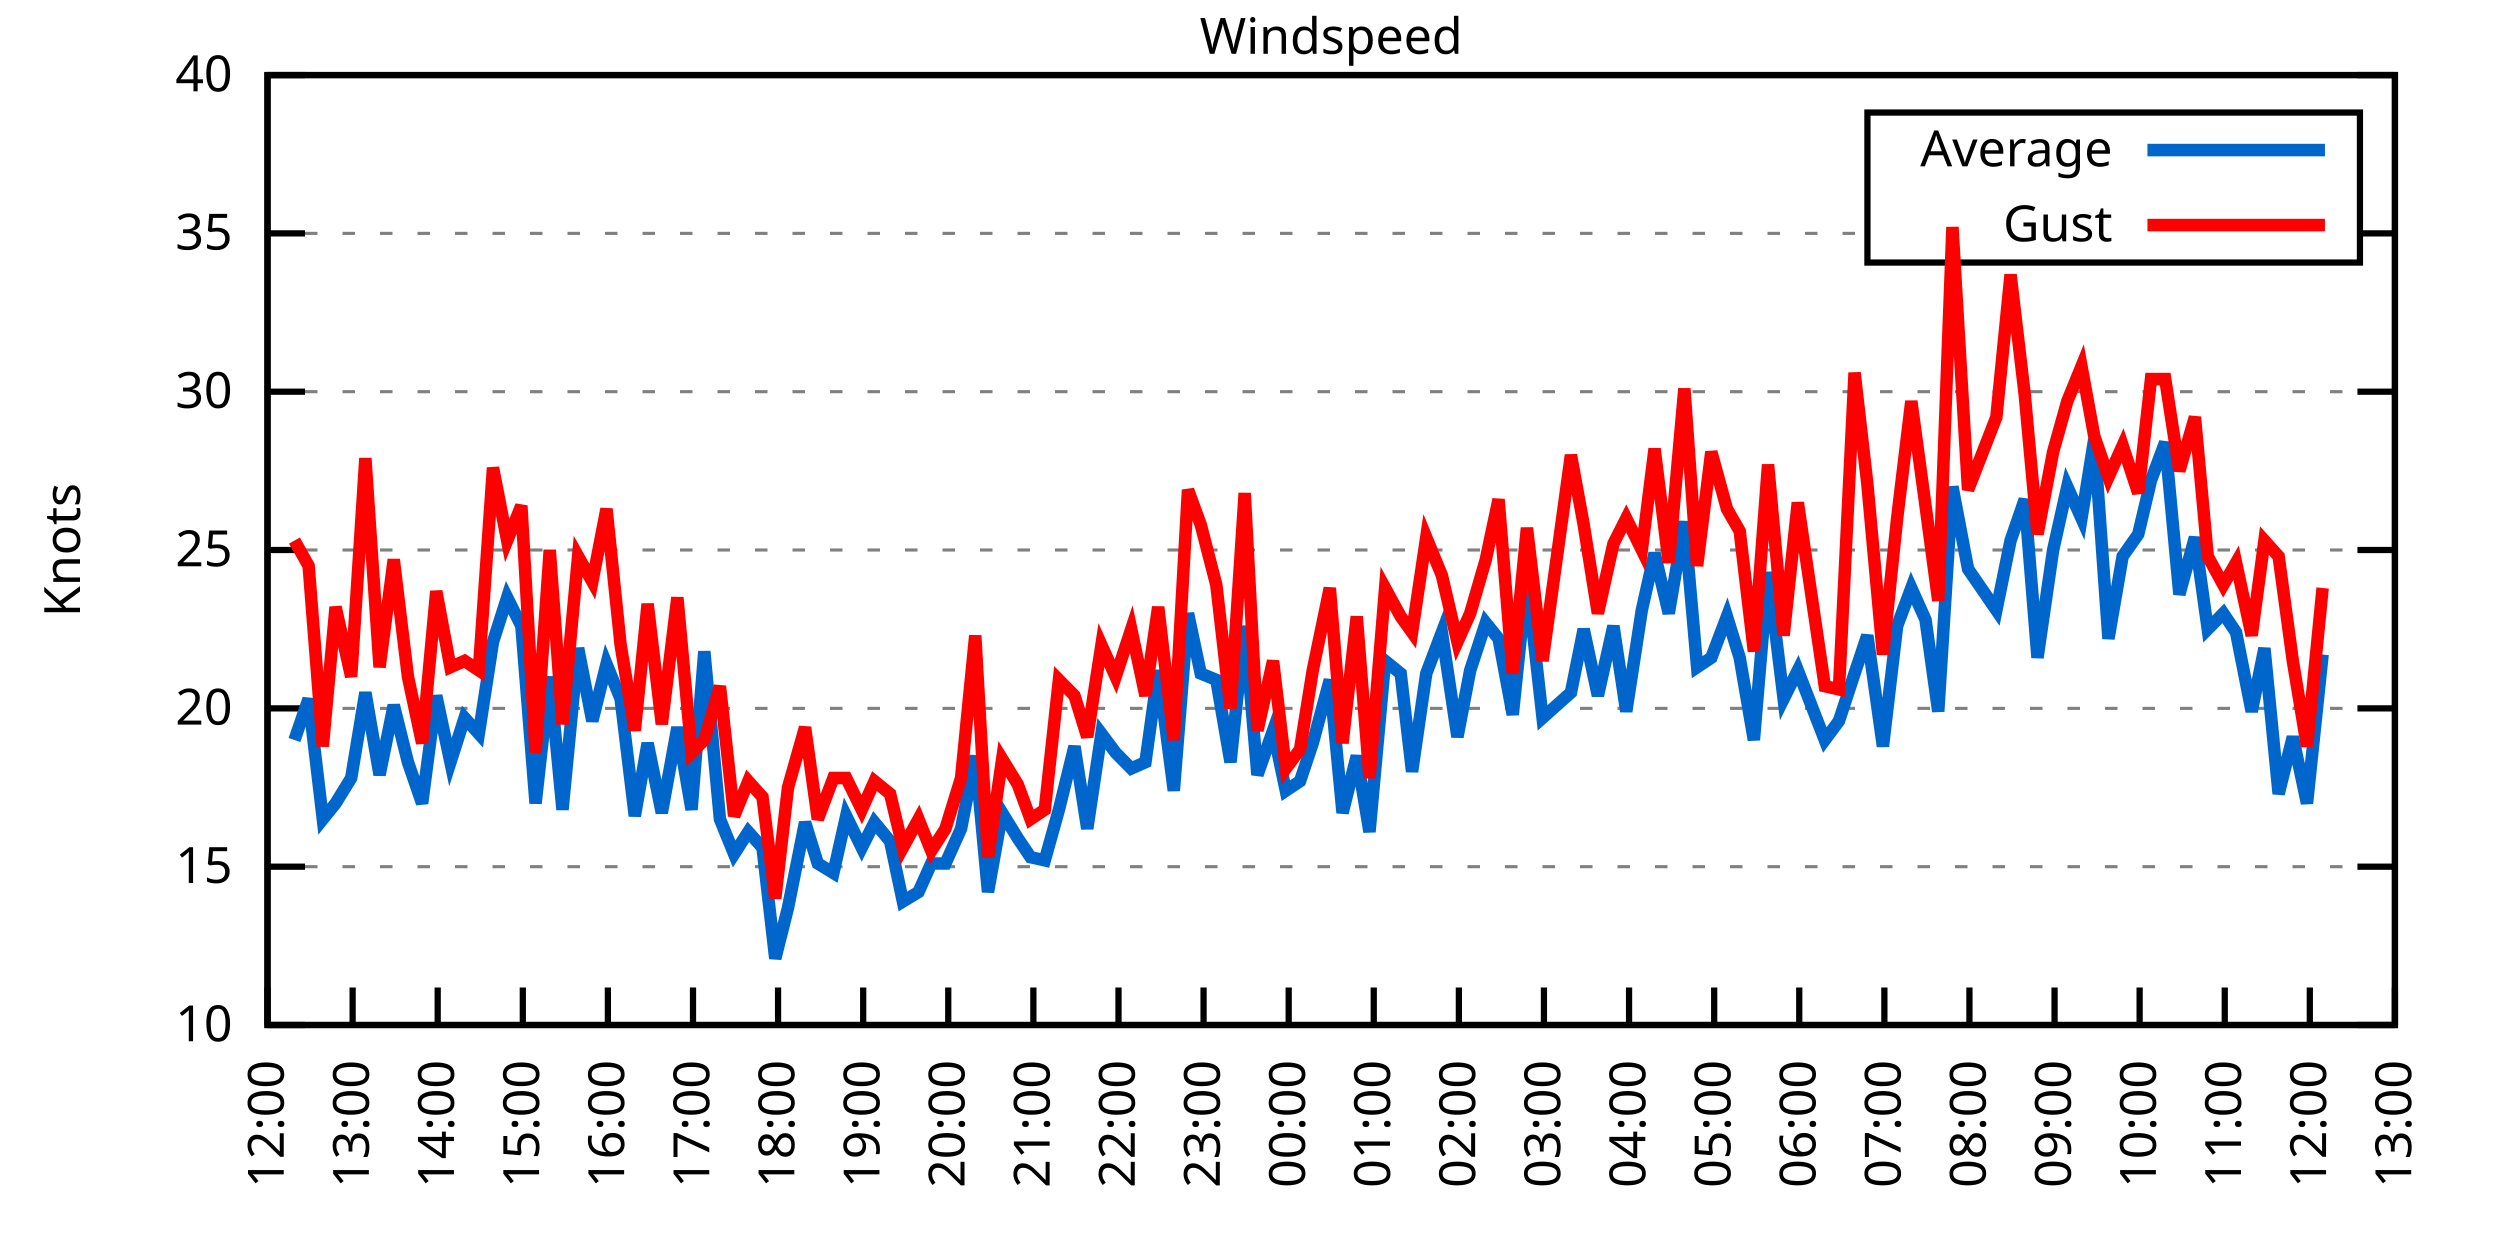
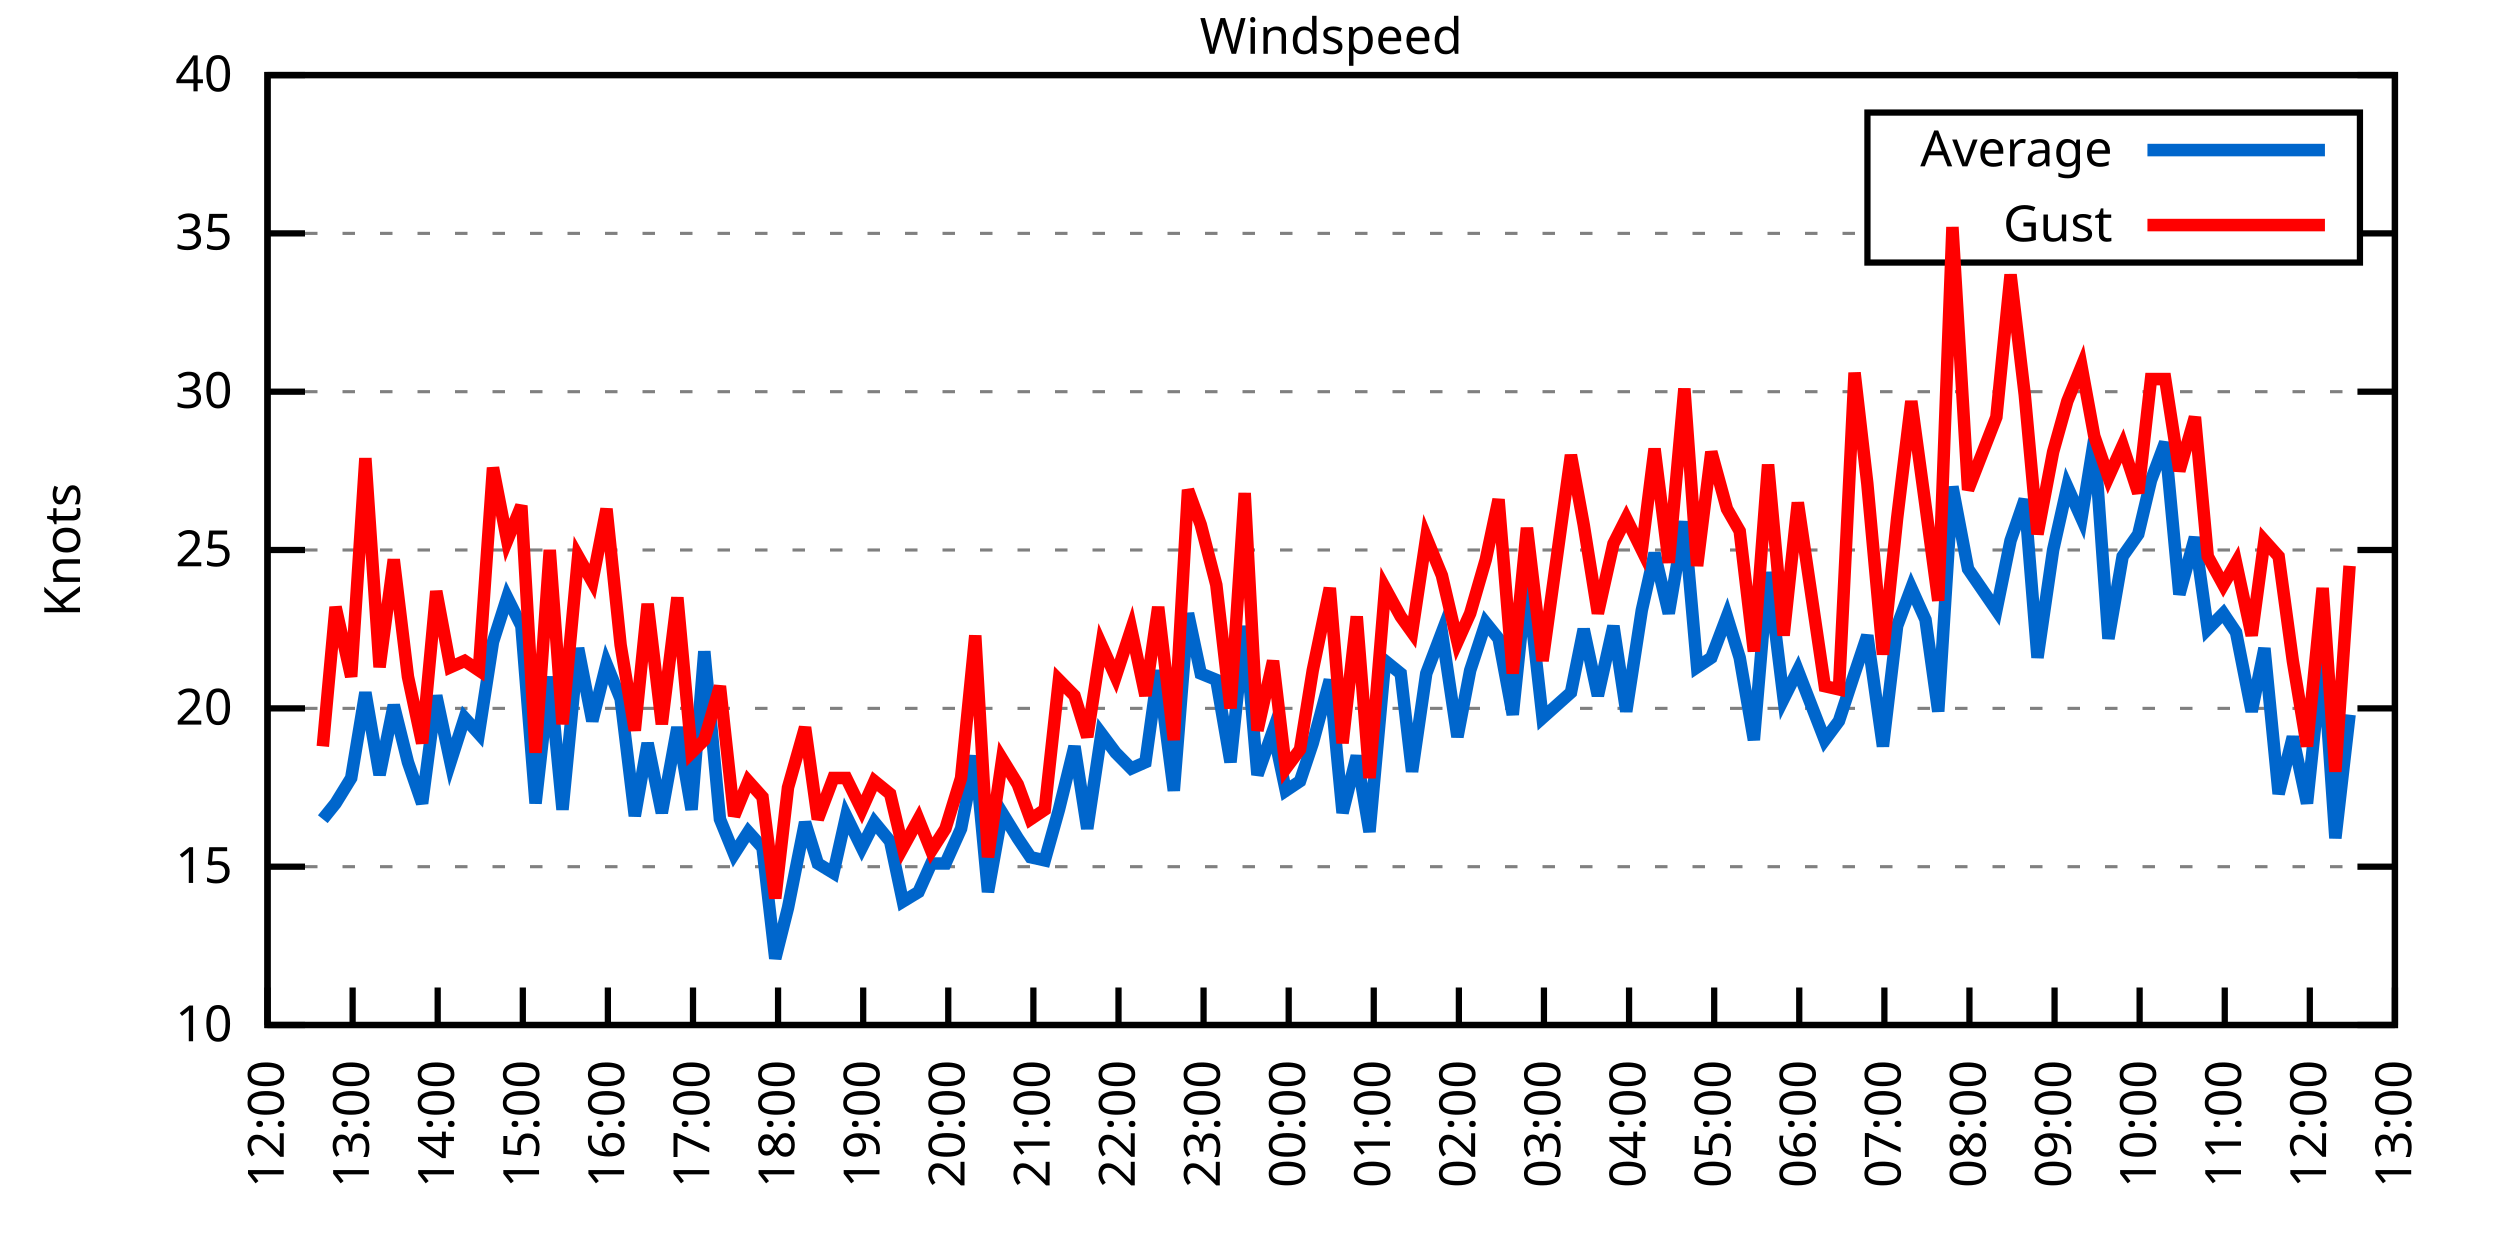
<svg xmlns="http://www.w3.org/2000/svg" xmlns:xlink="http://www.w3.org/1999/xlink" width="400" height="200" viewBox="0 0 400 200">
  <g id="gnuplot_canvas">
    <rect x="0" y="0" width="400" height="200" fill="none" />
    <defs>
      <circle id="gpDot" r="0.5" stroke-width="0.5" stroke="currentColor" />
      <path id="gpPt0" stroke-width="0.333" stroke="currentColor" d="M-1,0 h2 M0,-1 v2" />
      <path id="gpPt1" stroke-width="0.333" stroke="currentColor" d="M-1,-1 L1,1 M1,-1 L-1,1" />
      <path id="gpPt2" stroke-width="0.333" stroke="currentColor" d="M-1,0 L1,0 M0,-1 L0,1 M-1,-1 L1,1 M-1,1 L1,-1" />
      <rect id="gpPt3" stroke-width="0.333" stroke="currentColor" x="-1" y="-1" width="2" height="2" />
      <rect id="gpPt4" stroke-width="0.333" stroke="currentColor" fill="currentColor" x="-1" y="-1" width="2" height="2" />
      <circle id="gpPt5" stroke-width="0.333" stroke="currentColor" cx="0" cy="0" r="1" />
      <use xlink:href="#gpPt5" id="gpPt6" fill="currentColor" stroke="none" />
      <path id="gpPt7" stroke-width="0.333" stroke="currentColor" d="M0,-1.33 L-1.33,0.67 L1.33,0.67 z" />
      <use xlink:href="#gpPt7" id="gpPt8" fill="currentColor" stroke="none" />
      <use xlink:href="#gpPt7" id="gpPt9" stroke="currentColor" transform="rotate(180)" />
      <use xlink:href="#gpPt9" id="gpPt10" fill="currentColor" stroke="none" />
      <use xlink:href="#gpPt3" id="gpPt11" stroke="currentColor" transform="rotate(45)" />
      <use xlink:href="#gpPt11" id="gpPt12" fill="currentColor" stroke="none" />
      <path id="gpPt13" stroke-width="0.333" stroke="currentColor" d="M0,1.330 L1.265,0.411 L0.782,-1.067 L-0.782,-1.076 L-1.265,0.411 z" />
      <use xlink:href="#gpPt13" id="gpPt14" fill="currentColor" stroke="none" />
      <filter id="textbox" filterUnits="objectBoundingBox" x="0" y="0" height="1" width="1">
        <feFlood flood-color="white" flood-opacity="1" result="bgnd" />
        <feComposite in="SourceGraphic" in2="bgnd" operator="atop" />
      </filter>
      <filter id="greybox" filterUnits="objectBoundingBox" x="0" y="0" height="1" width="1">
        <feFlood flood-color="lightgrey" flood-opacity="1" result="grey" />
        <feComposite in="SourceGraphic" in2="grey" operator="atop" />
      </filter>
    </defs>
    <g fill="none" color="white" stroke="currentColor" stroke-width="1.00" stroke-linecap="butt" stroke-linejoin="miter">
</g>
    <g fill="none" color="black" stroke="currentColor" stroke-width="1.00" stroke-linecap="butt" stroke-linejoin="miter">
      <g stroke="none" shape-rendering="crispEdges">
        <polygon fill="rgb(255, 255, 255)" points="42.80,164.00 383.18,164.00 383.18,12.02 42.80,12.02 " />
      </g>
    </g>
    <g fill="none" color="black" stroke="currentColor" stroke-width="1.00" stroke-linecap="butt" stroke-linejoin="miter">
</g>
    <g fill="none" color="black" stroke="black" stroke-width="0.50" stroke-linecap="butt" stroke-linejoin="miter">
</g>
    <g fill="none" color="gray" stroke="currentColor" stroke-width="0.50" stroke-linecap="butt" stroke-linejoin="miter">
      <path stroke="gray" stroke-dasharray="2,4" class="gridline" d="M42.80,164.00 L383.19,164.00  " />
    </g>
    <g fill="none" color="gray" stroke="gray" stroke-width="1.00" stroke-linecap="butt" stroke-linejoin="miter">
</g>
    <g fill="none" color="black" stroke="currentColor" stroke-width="1.00" stroke-linecap="butt" stroke-linejoin="miter">
      <path stroke="black" d="M42.80,164.00 L48.80,164.00 M383.19,164.00 L377.19,164.00  " />
      <g transform="translate(37.20,166.60)" stroke="none" fill="black" font-family="Sans" font-size="8.00" text-anchor="end">
        <text>
          <tspan font-family="Sans"> 10</tspan>
        </text>
      </g>
    </g>
    <g fill="none" color="black" stroke="currentColor" stroke-width="1.00" stroke-linecap="butt" stroke-linejoin="miter">
</g>
    <g fill="none" color="black" stroke="black" stroke-width="0.50" stroke-linecap="butt" stroke-linejoin="miter">
</g>
    <g fill="none" color="gray" stroke="currentColor" stroke-width="0.50" stroke-linecap="butt" stroke-linejoin="miter">
      <path stroke="gray" stroke-dasharray="2,4" class="gridline" d="M42.80,138.67 L383.19,138.67  " />
    </g>
    <g fill="none" color="gray" stroke="gray" stroke-width="1.00" stroke-linecap="butt" stroke-linejoin="miter">
</g>
    <g fill="none" color="black" stroke="currentColor" stroke-width="1.00" stroke-linecap="butt" stroke-linejoin="miter">
      <path stroke="black" d="M42.80,138.67 L48.80,138.67 M383.19,138.67 L377.19,138.67  " />
      <g transform="translate(37.20,141.27)" stroke="none" fill="black" font-family="Sans" font-size="8.00" text-anchor="end">
        <text>
          <tspan font-family="Sans"> 15</tspan>
        </text>
      </g>
    </g>
    <g fill="none" color="black" stroke="currentColor" stroke-width="1.00" stroke-linecap="butt" stroke-linejoin="miter">
</g>
    <g fill="none" color="black" stroke="black" stroke-width="0.50" stroke-linecap="butt" stroke-linejoin="miter">
</g>
    <g fill="none" color="gray" stroke="currentColor" stroke-width="0.50" stroke-linecap="butt" stroke-linejoin="miter">
      <path stroke="gray" stroke-dasharray="2,4" class="gridline" d="M42.80,113.34 L383.19,113.34  " />
    </g>
    <g fill="none" color="gray" stroke="gray" stroke-width="1.00" stroke-linecap="butt" stroke-linejoin="miter">
</g>
    <g fill="none" color="black" stroke="currentColor" stroke-width="1.00" stroke-linecap="butt" stroke-linejoin="miter">
      <path stroke="black" d="M42.80,113.34 L48.80,113.34 M383.19,113.34 L377.19,113.34  " />
      <g transform="translate(37.20,115.94)" stroke="none" fill="black" font-family="Sans" font-size="8.00" text-anchor="end">
        <text>
          <tspan font-family="Sans"> 20</tspan>
        </text>
      </g>
    </g>
    <g fill="none" color="black" stroke="currentColor" stroke-width="1.00" stroke-linecap="butt" stroke-linejoin="miter">
</g>
    <g fill="none" color="black" stroke="black" stroke-width="0.50" stroke-linecap="butt" stroke-linejoin="miter">
</g>
    <g fill="none" color="gray" stroke="currentColor" stroke-width="0.50" stroke-linecap="butt" stroke-linejoin="miter">
      <path stroke="gray" stroke-dasharray="2,4" class="gridline" d="M42.80,88.00 L383.19,88.00  " />
    </g>
    <g fill="none" color="gray" stroke="gray" stroke-width="1.00" stroke-linecap="butt" stroke-linejoin="miter">
</g>
    <g fill="none" color="black" stroke="currentColor" stroke-width="1.00" stroke-linecap="butt" stroke-linejoin="miter">
      <path stroke="black" d="M42.80,88.00 L48.80,88.00 M383.19,88.00 L377.19,88.00  " />
      <g transform="translate(37.20,90.60)" stroke="none" fill="black" font-family="Sans" font-size="8.00" text-anchor="end">
        <text>
          <tspan font-family="Sans"> 25</tspan>
        </text>
      </g>
    </g>
    <g fill="none" color="black" stroke="currentColor" stroke-width="1.00" stroke-linecap="butt" stroke-linejoin="miter">
</g>
    <g fill="none" color="black" stroke="black" stroke-width="0.50" stroke-linecap="butt" stroke-linejoin="miter">
</g>
    <g fill="none" color="gray" stroke="currentColor" stroke-width="0.50" stroke-linecap="butt" stroke-linejoin="miter">
      <path stroke="gray" stroke-dasharray="2,4" class="gridline" d="M42.80,62.67 L383.19,62.67  " />
    </g>
    <g fill="none" color="gray" stroke="gray" stroke-width="1.00" stroke-linecap="butt" stroke-linejoin="miter">
</g>
    <g fill="none" color="black" stroke="currentColor" stroke-width="1.00" stroke-linecap="butt" stroke-linejoin="miter">
      <path stroke="black" d="M42.80,62.67 L48.80,62.67 M383.19,62.67 L377.19,62.67  " />
      <g transform="translate(37.20,65.27)" stroke="none" fill="black" font-family="Sans" font-size="8.00" text-anchor="end">
        <text>
          <tspan font-family="Sans"> 30</tspan>
        </text>
      </g>
    </g>
    <g fill="none" color="black" stroke="currentColor" stroke-width="1.00" stroke-linecap="butt" stroke-linejoin="miter">
</g>
    <g fill="none" color="black" stroke="black" stroke-width="0.50" stroke-linecap="butt" stroke-linejoin="miter">
</g>
    <g fill="none" color="gray" stroke="currentColor" stroke-width="0.50" stroke-linecap="butt" stroke-linejoin="miter">
      <path stroke="gray" stroke-dasharray="2,4" class="gridline" d="M42.80,37.34 L298.79,37.34 M377.59,37.34 L383.19,37.34  " />
    </g>
    <g fill="none" color="gray" stroke="gray" stroke-width="1.00" stroke-linecap="butt" stroke-linejoin="miter">
</g>
    <g fill="none" color="black" stroke="currentColor" stroke-width="1.00" stroke-linecap="butt" stroke-linejoin="miter">
      <path stroke="black" d="M42.80,37.34 L48.80,37.34 M383.19,37.34 L377.19,37.34  " />
      <g transform="translate(37.20,39.94)" stroke="none" fill="black" font-family="Sans" font-size="8.00" text-anchor="end">
        <text>
          <tspan font-family="Sans"> 35</tspan>
        </text>
      </g>
    </g>
    <g fill="none" color="black" stroke="currentColor" stroke-width="1.00" stroke-linecap="butt" stroke-linejoin="miter">
</g>
    <g fill="none" color="black" stroke="black" stroke-width="0.50" stroke-linecap="butt" stroke-linejoin="miter">
</g>
    <g fill="none" color="gray" stroke="currentColor" stroke-width="0.50" stroke-linecap="butt" stroke-linejoin="miter">
      <path stroke="gray" stroke-dasharray="2,4" class="gridline" d="M42.80,12.01 L383.19,12.01  " />
    </g>
    <g fill="none" color="gray" stroke="gray" stroke-width="1.00" stroke-linecap="butt" stroke-linejoin="miter">
</g>
    <g fill="none" color="black" stroke="currentColor" stroke-width="1.00" stroke-linecap="butt" stroke-linejoin="miter">
      <path stroke="black" d="M42.80,12.01 L48.80,12.01 M383.19,12.01 L377.19,12.01  " />
      <g transform="translate(37.20,14.61)" stroke="none" fill="black" font-family="Sans" font-size="8.00" text-anchor="end">
        <text>
          <tspan font-family="Sans"> 40</tspan>
        </text>
      </g>
    </g>
    <g fill="none" color="black" stroke="currentColor" stroke-width="1.00" stroke-linecap="butt" stroke-linejoin="miter">
      <path stroke="black" d="M42.80,164.00 L42.80,158.00  " />
      <g transform="translate(45.40,169.60) rotate(270.00)" stroke="none" fill="black" font-family="Sans" font-size="8.00" text-anchor="end">
        <text>
          <tspan font-family="Sans">12:00</tspan>
        </text>
      </g>
    </g>
    <g fill="none" color="black" stroke="currentColor" stroke-width="1.00" stroke-linecap="butt" stroke-linejoin="miter">
      <path stroke="black" d="M56.42,164.00 L56.42,158.00  " />
      <g transform="translate(59.02,169.60) rotate(270.00)" stroke="none" fill="black" font-family="Sans" font-size="8.00" text-anchor="end">
        <text>
          <tspan font-family="Sans">13:00</tspan>
        </text>
      </g>
    </g>
    <g fill="none" color="black" stroke="currentColor" stroke-width="1.00" stroke-linecap="butt" stroke-linejoin="miter">
      <path stroke="black" d="M70.03,164.00 L70.03,158.00  " />
      <g transform="translate(72.63,169.60) rotate(270.00)" stroke="none" fill="black" font-family="Sans" font-size="8.00" text-anchor="end">
        <text>
          <tspan font-family="Sans">14:00</tspan>
        </text>
      </g>
    </g>
    <g fill="none" color="black" stroke="currentColor" stroke-width="1.00" stroke-linecap="butt" stroke-linejoin="miter">
      <path stroke="black" d="M83.65,164.00 L83.65,158.00  " />
      <g transform="translate(86.25,169.60) rotate(270.00)" stroke="none" fill="black" font-family="Sans" font-size="8.00" text-anchor="end">
        <text>
          <tspan font-family="Sans">15:00</tspan>
        </text>
      </g>
    </g>
    <g fill="none" color="black" stroke="currentColor" stroke-width="1.00" stroke-linecap="butt" stroke-linejoin="miter">
      <path stroke="black" d="M97.26,164.00 L97.26,158.00  " />
      <g transform="translate(99.86,169.60) rotate(270.00)" stroke="none" fill="black" font-family="Sans" font-size="8.00" text-anchor="end">
        <text>
          <tspan font-family="Sans">16:00</tspan>
        </text>
      </g>
    </g>
    <g fill="none" color="black" stroke="currentColor" stroke-width="1.00" stroke-linecap="butt" stroke-linejoin="miter">
      <path stroke="black" d="M110.88,164.00 L110.88,158.00  " />
      <g transform="translate(113.48,169.60) rotate(270.00)" stroke="none" fill="black" font-family="Sans" font-size="8.00" text-anchor="end">
        <text>
          <tspan font-family="Sans">17:00</tspan>
        </text>
      </g>
    </g>
    <g fill="none" color="black" stroke="currentColor" stroke-width="1.00" stroke-linecap="butt" stroke-linejoin="miter">
      <path stroke="black" d="M124.49,164.00 L124.49,158.00  " />
      <g transform="translate(127.09,169.60) rotate(270.00)" stroke="none" fill="black" font-family="Sans" font-size="8.00" text-anchor="end">
        <text>
          <tspan font-family="Sans">18:00</tspan>
        </text>
      </g>
    </g>
    <g fill="none" color="black" stroke="currentColor" stroke-width="1.00" stroke-linecap="butt" stroke-linejoin="miter">
      <path stroke="black" d="M138.11,164.00 L138.11,158.00  " />
      <g transform="translate(140.71,169.60) rotate(270.00)" stroke="none" fill="black" font-family="Sans" font-size="8.00" text-anchor="end">
        <text>
          <tspan font-family="Sans">19:00</tspan>
        </text>
      </g>
    </g>
    <g fill="none" color="black" stroke="currentColor" stroke-width="1.00" stroke-linecap="butt" stroke-linejoin="miter">
      <path stroke="black" d="M151.72,164.00 L151.72,158.00  " />
      <g transform="translate(154.32,169.60) rotate(270.00)" stroke="none" fill="black" font-family="Sans" font-size="8.00" text-anchor="end">
        <text>
          <tspan font-family="Sans">20:00</tspan>
        </text>
      </g>
    </g>
    <g fill="none" color="black" stroke="currentColor" stroke-width="1.00" stroke-linecap="butt" stroke-linejoin="miter">
      <path stroke="black" d="M165.34,164.00 L165.34,158.00  " />
      <g transform="translate(167.94,169.60) rotate(270.00)" stroke="none" fill="black" font-family="Sans" font-size="8.00" text-anchor="end">
        <text>
          <tspan font-family="Sans">21:00</tspan>
        </text>
      </g>
    </g>
    <g fill="none" color="black" stroke="currentColor" stroke-width="1.00" stroke-linecap="butt" stroke-linejoin="miter">
      <path stroke="black" d="M178.96,164.00 L178.96,158.00  " />
      <g transform="translate(181.56,169.60) rotate(270.00)" stroke="none" fill="black" font-family="Sans" font-size="8.00" text-anchor="end">
        <text>
          <tspan font-family="Sans">22:00</tspan>
        </text>
      </g>
    </g>
    <g fill="none" color="black" stroke="currentColor" stroke-width="1.00" stroke-linecap="butt" stroke-linejoin="miter">
      <path stroke="black" d="M192.57,164.00 L192.57,158.00  " />
      <g transform="translate(195.17,169.60) rotate(270.00)" stroke="none" fill="black" font-family="Sans" font-size="8.00" text-anchor="end">
        <text>
          <tspan font-family="Sans">23:00</tspan>
        </text>
      </g>
    </g>
    <g fill="none" color="black" stroke="currentColor" stroke-width="1.00" stroke-linecap="butt" stroke-linejoin="miter">
      <path stroke="black" d="M206.19,164.00 L206.19,158.00  " />
      <g transform="translate(208.79,169.60) rotate(270.00)" stroke="none" fill="black" font-family="Sans" font-size="8.00" text-anchor="end">
        <text>
          <tspan font-family="Sans">00:00</tspan>
        </text>
      </g>
    </g>
    <g fill="none" color="black" stroke="currentColor" stroke-width="1.00" stroke-linecap="butt" stroke-linejoin="miter">
      <path stroke="black" d="M219.80,164.00 L219.80,158.00  " />
      <g transform="translate(222.40,169.60) rotate(270.00)" stroke="none" fill="black" font-family="Sans" font-size="8.00" text-anchor="end">
        <text>
          <tspan font-family="Sans">01:00</tspan>
        </text>
      </g>
    </g>
    <g fill="none" color="black" stroke="currentColor" stroke-width="1.00" stroke-linecap="butt" stroke-linejoin="miter">
      <path stroke="black" d="M233.42,164.00 L233.42,158.00  " />
      <g transform="translate(236.02,169.60) rotate(270.00)" stroke="none" fill="black" font-family="Sans" font-size="8.00" text-anchor="end">
        <text>
          <tspan font-family="Sans">02:00</tspan>
        </text>
      </g>
    </g>
    <g fill="none" color="black" stroke="currentColor" stroke-width="1.00" stroke-linecap="butt" stroke-linejoin="miter">
      <path stroke="black" d="M247.03,164.00 L247.03,158.00  " />
      <g transform="translate(249.63,169.60) rotate(270.00)" stroke="none" fill="black" font-family="Sans" font-size="8.00" text-anchor="end">
        <text>
          <tspan font-family="Sans">03:00</tspan>
        </text>
      </g>
    </g>
    <g fill="none" color="black" stroke="currentColor" stroke-width="1.00" stroke-linecap="butt" stroke-linejoin="miter">
      <path stroke="black" d="M260.65,164.00 L260.65,158.00  " />
      <g transform="translate(263.25,169.60) rotate(270.00)" stroke="none" fill="black" font-family="Sans" font-size="8.00" text-anchor="end">
        <text>
          <tspan font-family="Sans">04:00</tspan>
        </text>
      </g>
    </g>
    <g fill="none" color="black" stroke="currentColor" stroke-width="1.00" stroke-linecap="butt" stroke-linejoin="miter">
      <path stroke="black" d="M274.27,164.00 L274.27,158.00  " />
      <g transform="translate(276.87,169.60) rotate(270.00)" stroke="none" fill="black" font-family="Sans" font-size="8.00" text-anchor="end">
        <text>
          <tspan font-family="Sans">05:00</tspan>
        </text>
      </g>
    </g>
    <g fill="none" color="black" stroke="currentColor" stroke-width="1.00" stroke-linecap="butt" stroke-linejoin="miter">
      <path stroke="black" d="M287.88,164.00 L287.88,158.00  " />
      <g transform="translate(290.48,169.60) rotate(270.00)" stroke="none" fill="black" font-family="Sans" font-size="8.00" text-anchor="end">
        <text>
          <tspan font-family="Sans">06:00</tspan>
        </text>
      </g>
    </g>
    <g fill="none" color="black" stroke="currentColor" stroke-width="1.00" stroke-linecap="butt" stroke-linejoin="miter">
      <path stroke="black" d="M301.50,164.00 L301.50,158.00  " />
      <g transform="translate(304.10,169.60) rotate(270.00)" stroke="none" fill="black" font-family="Sans" font-size="8.00" text-anchor="end">
        <text>
          <tspan font-family="Sans">07:00</tspan>
        </text>
      </g>
    </g>
    <g fill="none" color="black" stroke="currentColor" stroke-width="1.00" stroke-linecap="butt" stroke-linejoin="miter">
      <path stroke="black" d="M315.11,164.00 L315.11,158.00  " />
      <g transform="translate(317.71,169.60) rotate(270.00)" stroke="none" fill="black" font-family="Sans" font-size="8.00" text-anchor="end">
        <text>
          <tspan font-family="Sans">08:00</tspan>
        </text>
      </g>
    </g>
    <g fill="none" color="black" stroke="currentColor" stroke-width="1.00" stroke-linecap="butt" stroke-linejoin="miter">
      <path stroke="black" d="M328.73,164.00 L328.73,158.00  " />
      <g transform="translate(331.33,169.60) rotate(270.00)" stroke="none" fill="black" font-family="Sans" font-size="8.00" text-anchor="end">
        <text>
          <tspan font-family="Sans">09:00</tspan>
        </text>
      </g>
    </g>
    <g fill="none" color="black" stroke="currentColor" stroke-width="1.00" stroke-linecap="butt" stroke-linejoin="miter">
      <path stroke="black" d="M342.34,164.00 L342.34,158.00  " />
      <g transform="translate(344.94,169.60) rotate(270.00)" stroke="none" fill="black" font-family="Sans" font-size="8.00" text-anchor="end">
        <text>
          <tspan font-family="Sans">10:00</tspan>
        </text>
      </g>
    </g>
    <g fill="none" color="black" stroke="currentColor" stroke-width="1.00" stroke-linecap="butt" stroke-linejoin="miter">
      <path stroke="black" d="M355.96,164.00 L355.96,158.00  " />
      <g transform="translate(358.56,169.60) rotate(270.00)" stroke="none" fill="black" font-family="Sans" font-size="8.00" text-anchor="end">
        <text>
          <tspan font-family="Sans">11:00</tspan>
        </text>
      </g>
    </g>
    <g fill="none" color="black" stroke="currentColor" stroke-width="1.00" stroke-linecap="butt" stroke-linejoin="miter">
      <path stroke="black" d="M369.57,164.00 L369.57,158.00  " />
      <g transform="translate(372.17,169.60) rotate(270.00)" stroke="none" fill="black" font-family="Sans" font-size="8.00" text-anchor="end">
        <text>
          <tspan font-family="Sans">12:00</tspan>
        </text>
      </g>
    </g>
    <g fill="none" color="black" stroke="currentColor" stroke-width="1.00" stroke-linecap="butt" stroke-linejoin="miter">
      <path stroke="black" d="M383.19,164.00 L383.19,158.00  " />
      <g transform="translate(385.79,169.60) rotate(270.00)" stroke="none" fill="black" font-family="Sans" font-size="8.00" text-anchor="end">
        <text>
          <tspan font-family="Sans">13:00</tspan>
        </text>
      </g>
    </g>
    <g fill="none" color="black" stroke="currentColor" stroke-width="1.00" stroke-linecap="butt" stroke-linejoin="miter">
</g>
    <g fill="none" color="black" stroke="currentColor" stroke-width="1.00" stroke-linecap="butt" stroke-linejoin="miter">
      <path stroke="black" d="M42.80,12.01 L42.80,164.00 L383.19,164.00 L383.19,12.01 L42.80,12.01 Z  " />
    </g>
    <g fill="none" color="black" stroke="currentColor" stroke-width="1.00" stroke-linecap="butt" stroke-linejoin="miter">
</g>
    <g fill="none" color="black" stroke="currentColor" stroke-width="1.00" stroke-linecap="butt" stroke-linejoin="miter">
      <path stroke="black" d="M298.79,42.01 L298.79,18.01 L377.59,18.01 L377.59,42.01 L298.79,42.01 Z  " />
    </g>
    <g id="Windspeed_plot_1">
      <g fill="none" color="white" stroke="black" stroke-width="2.00" stroke-linecap="butt" stroke-linejoin="miter">
</g>
      <g fill="none" color="black" stroke="currentColor" stroke-width="2.00" stroke-linecap="butt" stroke-linejoin="miter">
        <g transform="translate(337.99,26.61)" stroke="none" fill="black" font-family="Sans" font-size="8.00" text-anchor="end">
          <text>
            <tspan font-family="Sans">Average</tspan>
          </text>
        </g>
      </g>
      <g fill="none" color="black" stroke="currentColor" stroke-width="2.00" stroke-linecap="butt" stroke-linejoin="miter">
-         <path stroke="rgb(  0, 102, 204)" d="M343.59,24.01 L371.99,24.01 M47.11,118.40 L49.38,111.82 L51.65,131.07 L53.69,128.54 L56.19,124.48 L58.46,110.80   L60.73,123.98 L63.00,112.83 L65.27,121.95 L67.54,128.54 L69.80,111.31 L72.07,121.95 L74.34,114.86 L76.61,117.39   L78.88,102.70 L81.15,95.60 L83.42,100.16 L85.69,128.54 L87.96,108.27 L90.00,129.55 L92.50,103.71 L94.77,115.36   L97.04,106.24 L99.30,111.82 L101.57,130.56 L103.62,118.91 L105.89,130.06 L108.38,116.38 L110.65,129.55 L112.69,104.22   L115.19,131.07 L117.46,136.64 L119.73,133.10 L122.00,135.63 L124.04,153.36 L126.08,145.25 L128.81,131.58 L130.85,138.16   L133.34,139.68 L135.39,130.56 L137.88,135.63 L139.92,131.58 L142.42,134.62 L144.46,144.24 L146.96,142.72 L149.00,138.16   L151.27,138.16 L153.77,132.59 L156.04,120.94 L158.08,142.72 L160.35,130.06 L162.84,134.11 L164.89,137.15 L167.16,137.66   L169.43,129.55 L171.92,119.42 L173.96,132.59 L176.23,117.39 L178.50,120.43 L181.00,122.96 L183.27,121.95 L185.31,107.26   L187.81,126.51 L190.08,98.14 L192.12,107.76 L194.61,108.78 L196.88,121.95 L199.15,100.16 L201.19,123.98 L203.69,116.88   L205.73,126.51 L208.00,124.99 L210.04,118.91 L212.77,108.78 L214.81,130.06 L217.08,120.94 L219.12,133.10 L221.62,105.74   L224.11,107.76 L225.93,123.47 L228.20,107.76 L230.70,101.18 L233.19,117.90 L235.23,107.26 L237.73,99.66 L239.77,102.19   L242.04,114.35 L244.31,92.56 L246.81,114.86 L251.35,110.80 L253.39,100.67 L255.66,111.31 L258.15,100.16 L260.20,113.84   L262.69,97.63 L264.73,88.51 L267.00,98.14 L269.50,83.45 L271.54,106.75 L273.81,105.23 L276.31,98.64 L278.35,105.23   L280.62,118.40 L282.89,91.55 L285.38,111.82 L287.65,107.26 L291.97,118.40 L294.23,115.36 L296.73,107.76 L298.77,101.68   L301.27,119.42 L303.54,100.16 L305.81,94.08 L308.08,99.15 L310.12,113.84 L312.39,77.87 L314.89,91.04 L319.42,97.63   L321.69,86.49 L323.96,79.90 L326.00,105.23 L328.50,88.00 L330.77,77.87 L333.04,82.94 L335.08,70.27 L337.35,102.19   L339.62,89.02 L342.12,85.47 L344.16,76.86 L346.43,70.78 L348.70,95.10 L351.19,85.98 L353.24,100.67 L355.73,98.14   L357.77,101.18 L360.27,113.84 L362.31,103.71 L364.58,127.02 L366.85,117.90 L369.12,128.54 L371.62,104.72  " />
+         <path stroke="rgb(  0, 102, 204)" d="M343.59,24.01 L371.99,24.01 M51.65,131.07 L53.69,128.54 L56.19,124.48 L58.46,110.80 L60.73,123.98 L63.00,112.83   L65.27,121.95 L67.54,128.54 L69.80,111.31 L72.07,121.95 L74.34,114.86 L76.61,117.39 L78.88,102.70 L81.15,95.60   L83.42,100.16 L85.69,128.54 L87.96,108.27 L90.00,129.55 L92.50,103.71 L94.77,115.36 L97.04,106.24 L99.30,111.82   L101.57,130.56 L103.62,118.91 L105.89,130.06 L108.38,116.38 L110.65,129.55 L112.69,104.22 L115.19,131.07 L117.46,136.64   L119.73,133.10 L122.00,135.63 L124.04,153.36 L126.08,145.25 L128.81,131.58 L130.85,138.16 L133.34,139.68 L135.39,130.56   L137.88,135.63 L139.92,131.58 L142.42,134.62 L144.46,144.24 L146.96,142.72 L149.00,138.16 L151.27,138.16 L153.77,132.59   L156.04,120.94 L158.08,142.72 L160.35,130.06 L162.84,134.11 L164.89,137.15 L167.16,137.66 L169.43,129.55 L171.92,119.42   L173.96,132.59 L176.23,117.39 L178.50,120.43 L181.00,122.96 L183.27,121.95 L185.31,107.26 L187.81,126.51 L190.08,98.14   L192.12,107.76 L194.61,108.78 L196.88,121.95 L199.15,100.16 L201.19,123.98 L203.69,116.88 L205.73,126.51 L208.00,124.99   L210.04,118.91 L212.77,108.78 L214.81,130.06 L217.08,120.94 L219.12,133.10 L221.62,105.74 L224.11,107.76 L225.93,123.47   L228.20,107.76 L230.70,101.18 L233.19,117.90 L235.23,107.26 L237.73,99.66 L239.77,102.19 L242.04,114.35 L244.31,92.56   L246.81,114.86 L251.35,110.80 L253.39,100.67 L255.66,111.31 L258.15,100.16 L260.20,113.84 L262.69,97.63 L264.73,88.51   L267.00,98.14 L269.50,83.45 L271.54,106.75 L273.81,105.23 L276.31,98.64 L278.35,105.23 L280.62,118.40 L282.89,91.55   L285.38,111.82 L287.65,107.26 L291.97,118.40 L294.23,115.36 L296.73,107.76 L298.77,101.68 L301.27,119.42 L303.54,100.16   L305.81,94.08 L308.08,99.15 L310.12,113.84 L312.39,77.87 L314.89,91.04 L319.42,97.63 L321.69,86.49 L323.96,79.90   L326.00,105.23 L328.50,88.00 L330.77,77.87 L333.04,82.94 L335.08,70.27 L337.35,102.19 L339.62,89.02 L342.12,85.47   L344.16,76.86 L346.43,70.78 L348.70,95.10 L351.19,85.98 L353.24,100.67 L355.73,98.14 L357.77,101.18 L360.27,113.84   L362.31,103.71 L364.58,127.02 L366.85,117.90 L369.12,128.54 L371.62,104.72 L373.66,134.11 L375.93,114.35  " />
      </g>
    </g>
    <g id="Windspeed_plot_2">
      <g fill="none" color="black" stroke="currentColor" stroke-width="2.00" stroke-linecap="butt" stroke-linejoin="miter">
        <g transform="translate(337.99,38.61)" stroke="none" fill="black" font-family="Sans" font-size="8.00" text-anchor="end">
          <text>
            <tspan font-family="Sans">Gust</tspan>
          </text>
        </g>
      </g>
      <g fill="none" color="black" stroke="currentColor" stroke-width="2.00" stroke-linecap="butt" stroke-linejoin="miter">
-         <path stroke="rgb(255,   0,   0)" d="M343.59,36.01 L371.99,36.01 M47.11,86.49 L49.38,90.54 L51.65,119.42 L53.69,97.12 L56.19,108.27 L58.46,73.31   L60.73,106.75 L63.00,89.52 L65.27,108.27 L67.54,118.91 L69.80,94.59 L72.07,106.75 L74.34,105.74 L76.61,107.26   L78.88,74.83 L81.15,86.49 L83.42,80.91 L85.69,120.43 L87.96,88.00 L90.00,115.87 L92.50,89.02 L94.77,93.07   L97.04,81.42 L99.30,103.20 L101.57,116.88 L103.62,96.62 L105.89,115.87 L108.38,95.60 L110.65,120.43 L112.69,118.40   L115.19,109.79 L117.46,130.56 L119.73,124.99 L122.00,127.52 L124.04,143.73 L126.08,126.00 L128.81,116.38 L130.85,131.07   L133.34,124.48 L135.39,124.48 L137.88,129.55 L139.92,124.99 L142.42,127.02 L144.46,135.63 L146.96,131.07 L149.00,136.14   L151.27,132.59 L153.77,124.48 L156.04,101.68 L158.08,137.15 L160.35,121.44 L162.84,125.50 L164.89,131.07 L167.16,129.55   L169.43,108.78 L171.92,111.31 L173.96,117.90 L176.23,103.20 L178.50,108.27 L181.00,100.67 L183.27,111.31 L185.31,97.12   L187.81,118.40 L190.08,78.38 L192.12,83.95 L194.61,93.58 L196.88,113.34 L199.15,78.89 L201.19,116.88 L203.69,105.74   L205.73,122.96 L208.00,119.92 L210.04,107.26 L212.77,94.08 L214.81,118.91 L217.08,98.64 L219.12,124.48 L221.62,94.08   L224.11,98.64 L225.93,101.18 L228.20,85.98 L230.70,92.06 L233.19,102.70 L235.23,98.14 L237.73,89.52 L239.77,79.90   L242.04,107.76 L244.31,84.46 L246.81,105.74 L251.35,72.81 L253.39,83.95 L255.66,98.14 L258.15,86.99 L260.20,82.94   L262.69,88.00 L264.73,71.79 L267.00,90.03 L269.50,62.17 L271.54,90.54 L273.81,72.30 L276.31,81.42 L278.35,84.97   L280.62,104.22 L282.89,74.33 L285.38,101.68 L287.65,80.41 L291.97,109.79 L294.23,110.30 L296.73,59.63 L298.77,77.37   L301.27,104.72 L303.54,82.94 L305.81,64.19 L308.08,80.91 L310.12,96.11 L312.39,36.33 L314.89,78.38 L319.42,66.73   L321.69,43.93 L323.96,63.18 L326.00,85.47 L328.50,72.30 L330.77,64.19 L333.04,58.62 L335.08,69.77 L337.35,76.35   L339.62,71.29 L342.12,78.89 L344.16,60.65 L346.43,60.65 L348.70,75.34 L351.19,66.73 L353.24,89.02 L355.73,93.58   L357.77,90.03 L360.27,101.68 L362.31,86.49 L364.58,89.02 L366.85,105.74 L369.12,119.42 L371.62,94.08  " />
+         <path stroke="rgb(255,   0,   0)" d="M343.59,36.01 L371.99,36.01 M51.65,119.42 L53.69,97.12 L56.19,108.27 L58.46,73.31 L60.73,106.75 L63.00,89.52   L65.27,108.27 L67.54,118.91 L69.80,94.59 L72.07,106.75 L74.34,105.74 L76.61,107.26 L78.88,74.83 L81.15,86.49   L83.42,80.91 L85.69,120.43 L87.96,88.00 L90.00,115.87 L92.50,89.02 L94.77,93.07 L97.04,81.42 L99.30,103.20   L101.57,116.88 L103.62,96.62 L105.89,115.87 L108.38,95.60 L110.65,120.43 L112.69,118.40 L115.19,109.79 L117.46,130.56   L119.73,124.99 L122.00,127.52 L124.04,143.73 L126.08,126.00 L128.81,116.38 L130.85,131.07 L133.34,124.48 L135.39,124.48   L137.88,129.55 L139.92,124.99 L142.42,127.02 L144.46,135.63 L146.96,131.07 L149.00,136.14 L151.27,132.59 L153.77,124.48   L156.04,101.68 L158.08,137.15 L160.35,121.44 L162.84,125.50 L164.89,131.07 L167.16,129.55 L169.43,108.78 L171.92,111.31   L173.96,117.90 L176.23,103.20 L178.50,108.27 L181.00,100.67 L183.27,111.31 L185.31,97.12 L187.81,118.40 L190.08,78.38   L192.12,83.95 L194.61,93.58 L196.88,113.34 L199.15,78.89 L201.19,116.88 L203.69,105.74 L205.73,122.96 L208.00,119.92   L210.04,107.26 L212.77,94.08 L214.81,118.91 L217.08,98.64 L219.12,124.48 L221.62,94.08 L224.11,98.64 L225.93,101.18   L228.20,85.98 L230.70,92.06 L233.19,102.70 L235.23,98.14 L237.73,89.52 L239.77,79.90 L242.04,107.76 L244.31,84.46   L246.81,105.74 L251.35,72.81 L253.39,83.95 L255.66,98.14 L258.15,86.99 L260.20,82.94 L262.69,88.00 L264.73,71.79   L267.00,90.03 L269.50,62.17 L271.54,90.54 L273.81,72.30 L276.31,81.42 L278.35,84.97 L280.62,104.22 L282.89,74.33   L285.38,101.68 L287.65,80.41 L291.97,109.79 L294.23,110.30 L296.73,59.63 L298.77,77.37 L301.27,104.72 L303.54,82.94   L305.81,64.19 L308.08,80.91 L310.12,96.11 L312.39,36.33 L314.89,78.38 L319.42,66.73 L321.69,43.93 L323.96,63.18   L326.00,85.47 L328.50,72.30 L330.77,64.19 L333.04,58.62 L335.08,69.77 L337.35,76.35 L339.62,71.29 L342.12,78.89   L344.16,60.65 L346.43,60.65 L348.70,75.34 L351.19,66.73 L353.24,89.02 L355.73,93.58 L357.77,90.03 L360.27,101.68   L362.31,86.49 L364.58,89.02 L366.85,105.74 L369.12,119.42 L371.62,94.08 L373.66,123.47 L375.93,90.54  " />
      </g>
    </g>
    <g fill="none" color="black" stroke="currentColor" stroke-width="2.00" stroke-linecap="butt" stroke-linejoin="miter">
</g>
    <g fill="none" color="black" stroke="black" stroke-width="1.00" stroke-linecap="butt" stroke-linejoin="miter">
</g>
    <g fill="none" color="black" stroke="currentColor" stroke-width="1.00" stroke-linecap="butt" stroke-linejoin="miter">
      <path stroke="black" d="M42.80,12.01 L42.80,164.00 L383.19,164.00 L383.19,12.01 L42.80,12.01 Z  " />
      <g transform="translate(12.80,88.01) rotate(270.00)" stroke="none" fill="black" font-family="Sans" font-size="8.00" text-anchor="middle">
        <text>
          <tspan font-family="Sans">Knots</tspan>
        </text>
      </g>
    </g>
    <g fill="none" color="black" stroke="currentColor" stroke-width="1.00" stroke-linecap="butt" stroke-linejoin="miter">
</g>
    <g fill="none" color="black" stroke="currentColor" stroke-width="1.00" stroke-linecap="butt" stroke-linejoin="miter">
      <g transform="translate(212.99,8.61)" stroke="none" fill="black" font-family="Sans" font-size="8.00" text-anchor="middle">
        <text>
          <tspan font-family="Sans">Windspeed</tspan>
        </text>
      </g>
    </g>
    <g fill="none" color="black" stroke="currentColor" stroke-width="1.00" stroke-linecap="butt" stroke-linejoin="miter">
</g>
  </g>
</svg>
